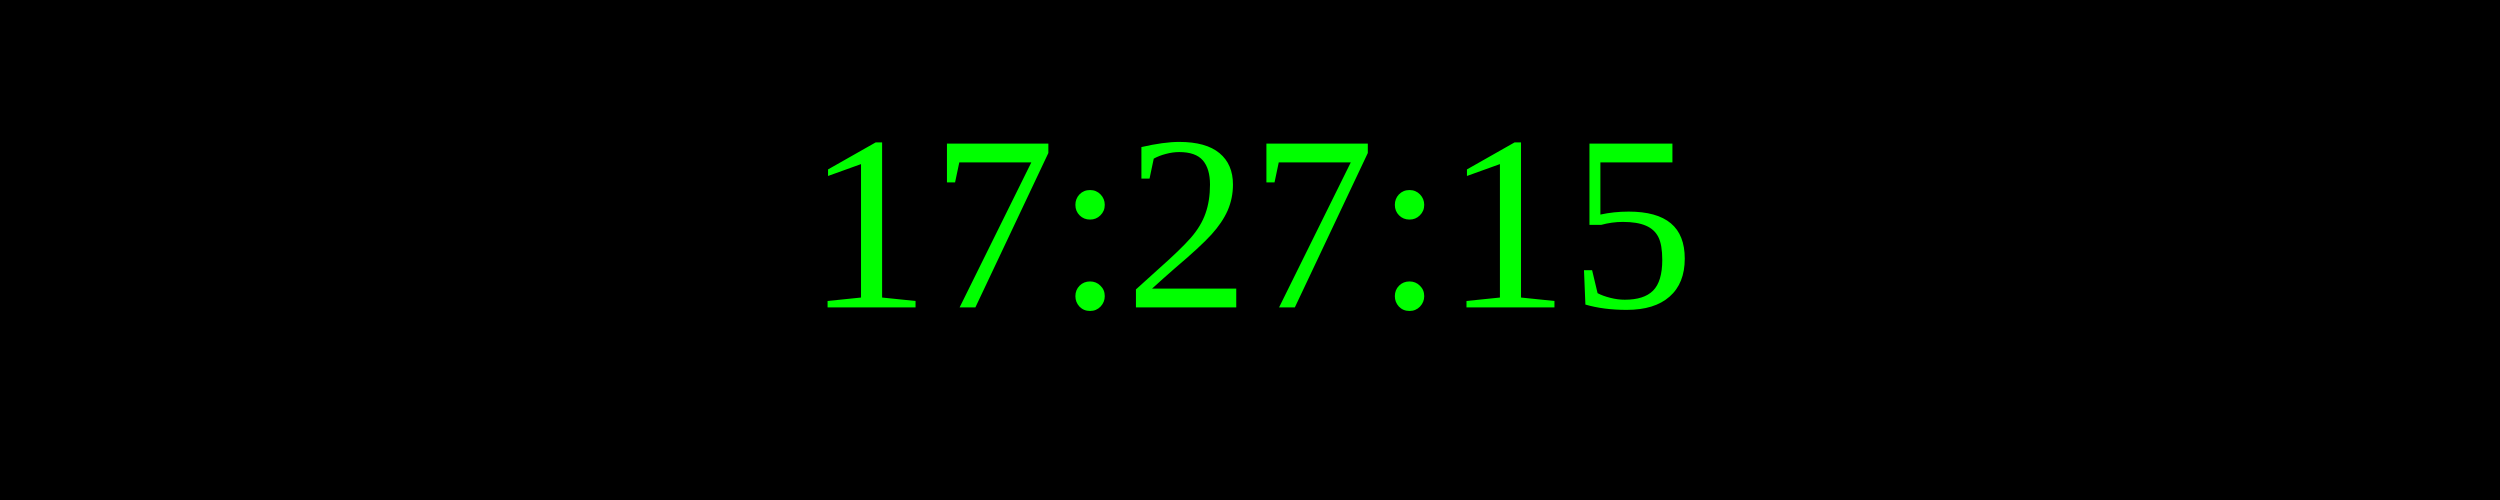
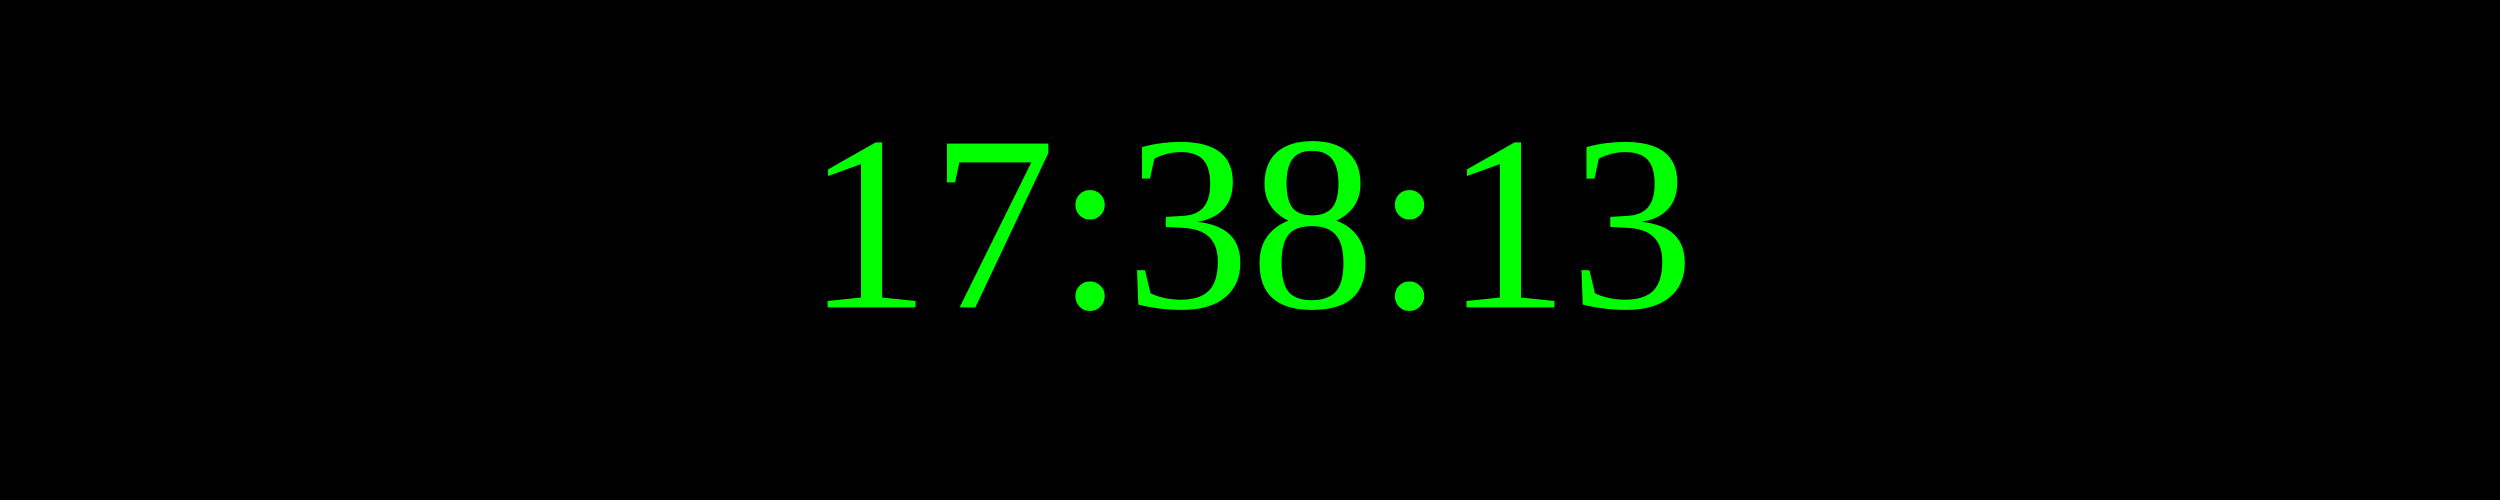
<svg xmlns="http://www.w3.org/2000/svg" width="250" height="50">
  <rect width="100%" height="100%" fill="black" />
  <text x="50%" y="50%" font-size="25" fill="lime" text-anchor="middle" dominant-baseline="middle">
- 17:27:15
+ 17:38:13
</text>
</svg>
